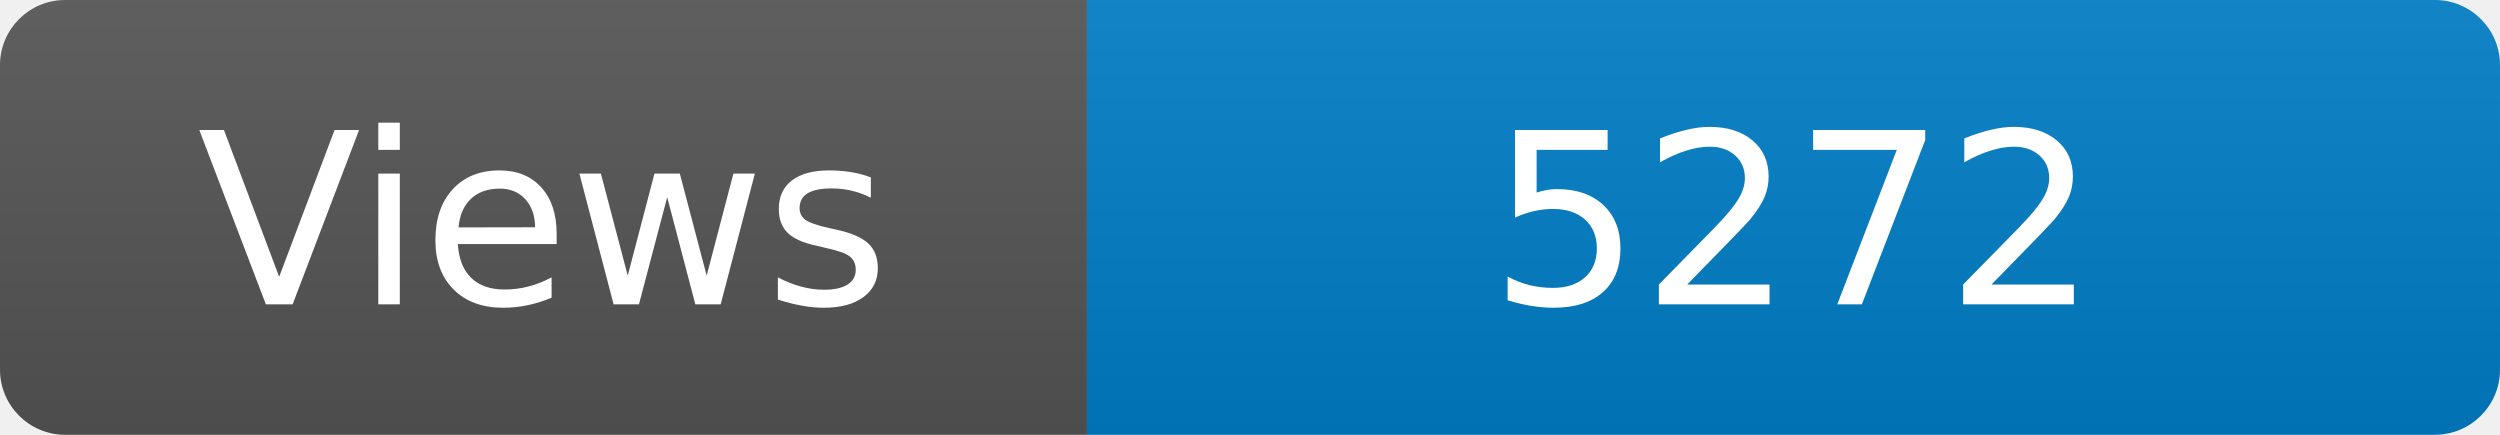
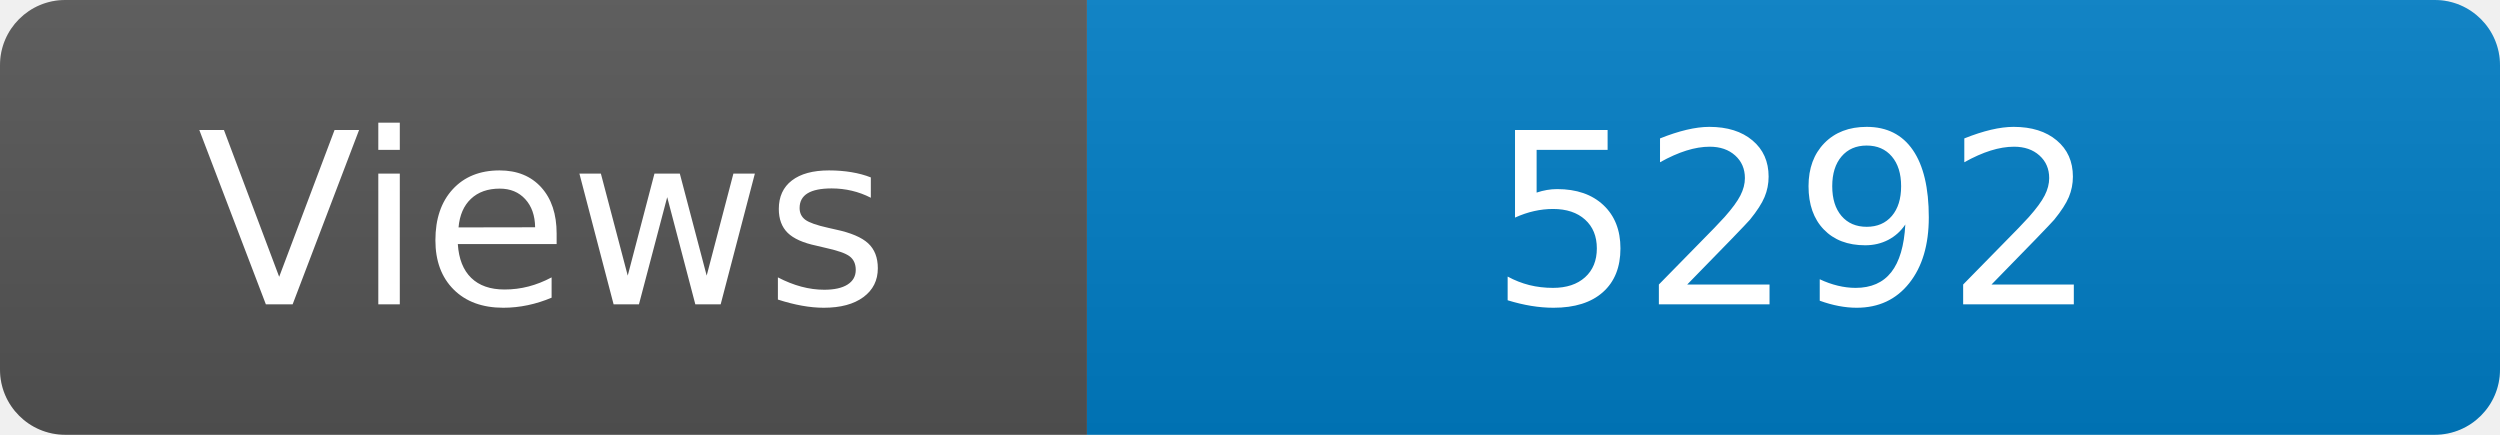
<svg xmlns="http://www.w3.org/2000/svg" width="115" height="20" role="img" aria-label="Maintained?: yes">
  <linearGradient id="s" x2="0" y2="100%">
    <stop offset="0" stop-color="#bbb" stop-opacity=".1" />
    <stop offset="1" stop-opacity=".1" />
  </linearGradient>
  <clipPath id="r">
    <rect width="115" height="20" rx="3" fill="#fff" />
  </clipPath>
  <g clip-path="url(#r)">
    <rect width="50" height="20" fill="#555" />
    <rect x="50" width="160" height="20" fill="#007ec6" />
    <rect width="115" height="20" fill="url(#s)" />
  </g>
  <g fill="#fff" text-anchor="middle" font-family="Verdana,Geneva,DejaVu Sans,sans-serif" font-size="110">
    <text x="250" y="140" transform="scale(.1)" fill="#fff">Views</text>
-     <text x="825" y="140" transform="scale(.1)" fill="#fff">5272</text>
+     <text x="825" y="140" transform="scale(.1)" fill="#fff">5292</text>
  </g>
</svg>
